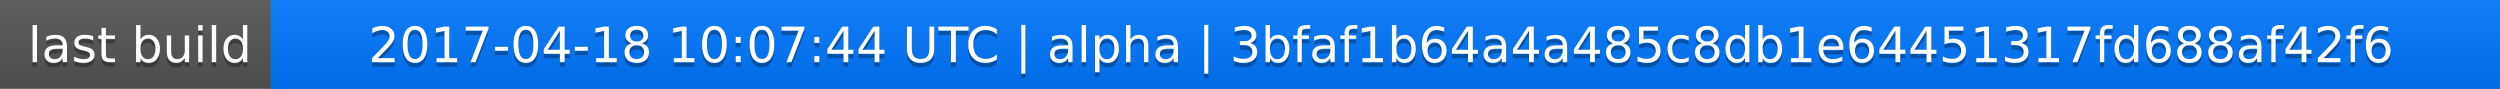
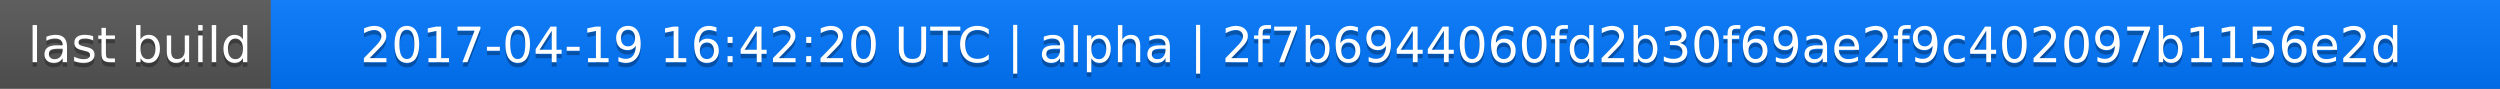
<svg xmlns="http://www.w3.org/2000/svg" width="563" height="20">
  <linearGradient id="a" x2="0" y2="100%">
    <stop offset="0" stop-color="#bbb" stop-opacity=".1" />
    <stop offset="1" stop-opacity=".1" />
  </linearGradient>
  <rect rx="0" width="563" height="20" fill="#555" />
  <rect rx="0" x="61" width="502" height="20" fill="#07f" />
  <path fill="#07f" d="M61 0h4v20h-4z" />
  <rect rx="0" width="563" height="20" fill="url(#a)" />
  <g fill="#fff" text-anchor="middle" font-family="DejaVu Sans,Verdana,Geneva,sans-serif" font-size="11">
    <text x="31.5" y="15" fill="#010101" fill-opacity=".3">last build</text>
    <text x="31.5" y="14">last build</text>
-     <text x="311" y="15" fill="#010101" fill-opacity=".3">2017-04-18 10:07:44 UTC | alpha | 3bfaf1b64a4a485c8db1e64451317fd688af42f6</text>
-     <text x="311" y="14">2017-04-18 10:07:44 UTC | alpha | 3bfaf1b64a4a485c8db1e64451317fd688af42f6</text>
+     <text x="311" y="15" fill="#010101" fill-opacity=".3">2017-04-19 16:42:20 UTC | alpha | 2f7b6944060fd2b30f69ae2f9c402097b1156e2d</text>
+     <text x="311" y="14">2017-04-19 16:42:20 UTC | alpha | 2f7b6944060fd2b30f69ae2f9c402097b1156e2d</text>
  </g>
</svg>
